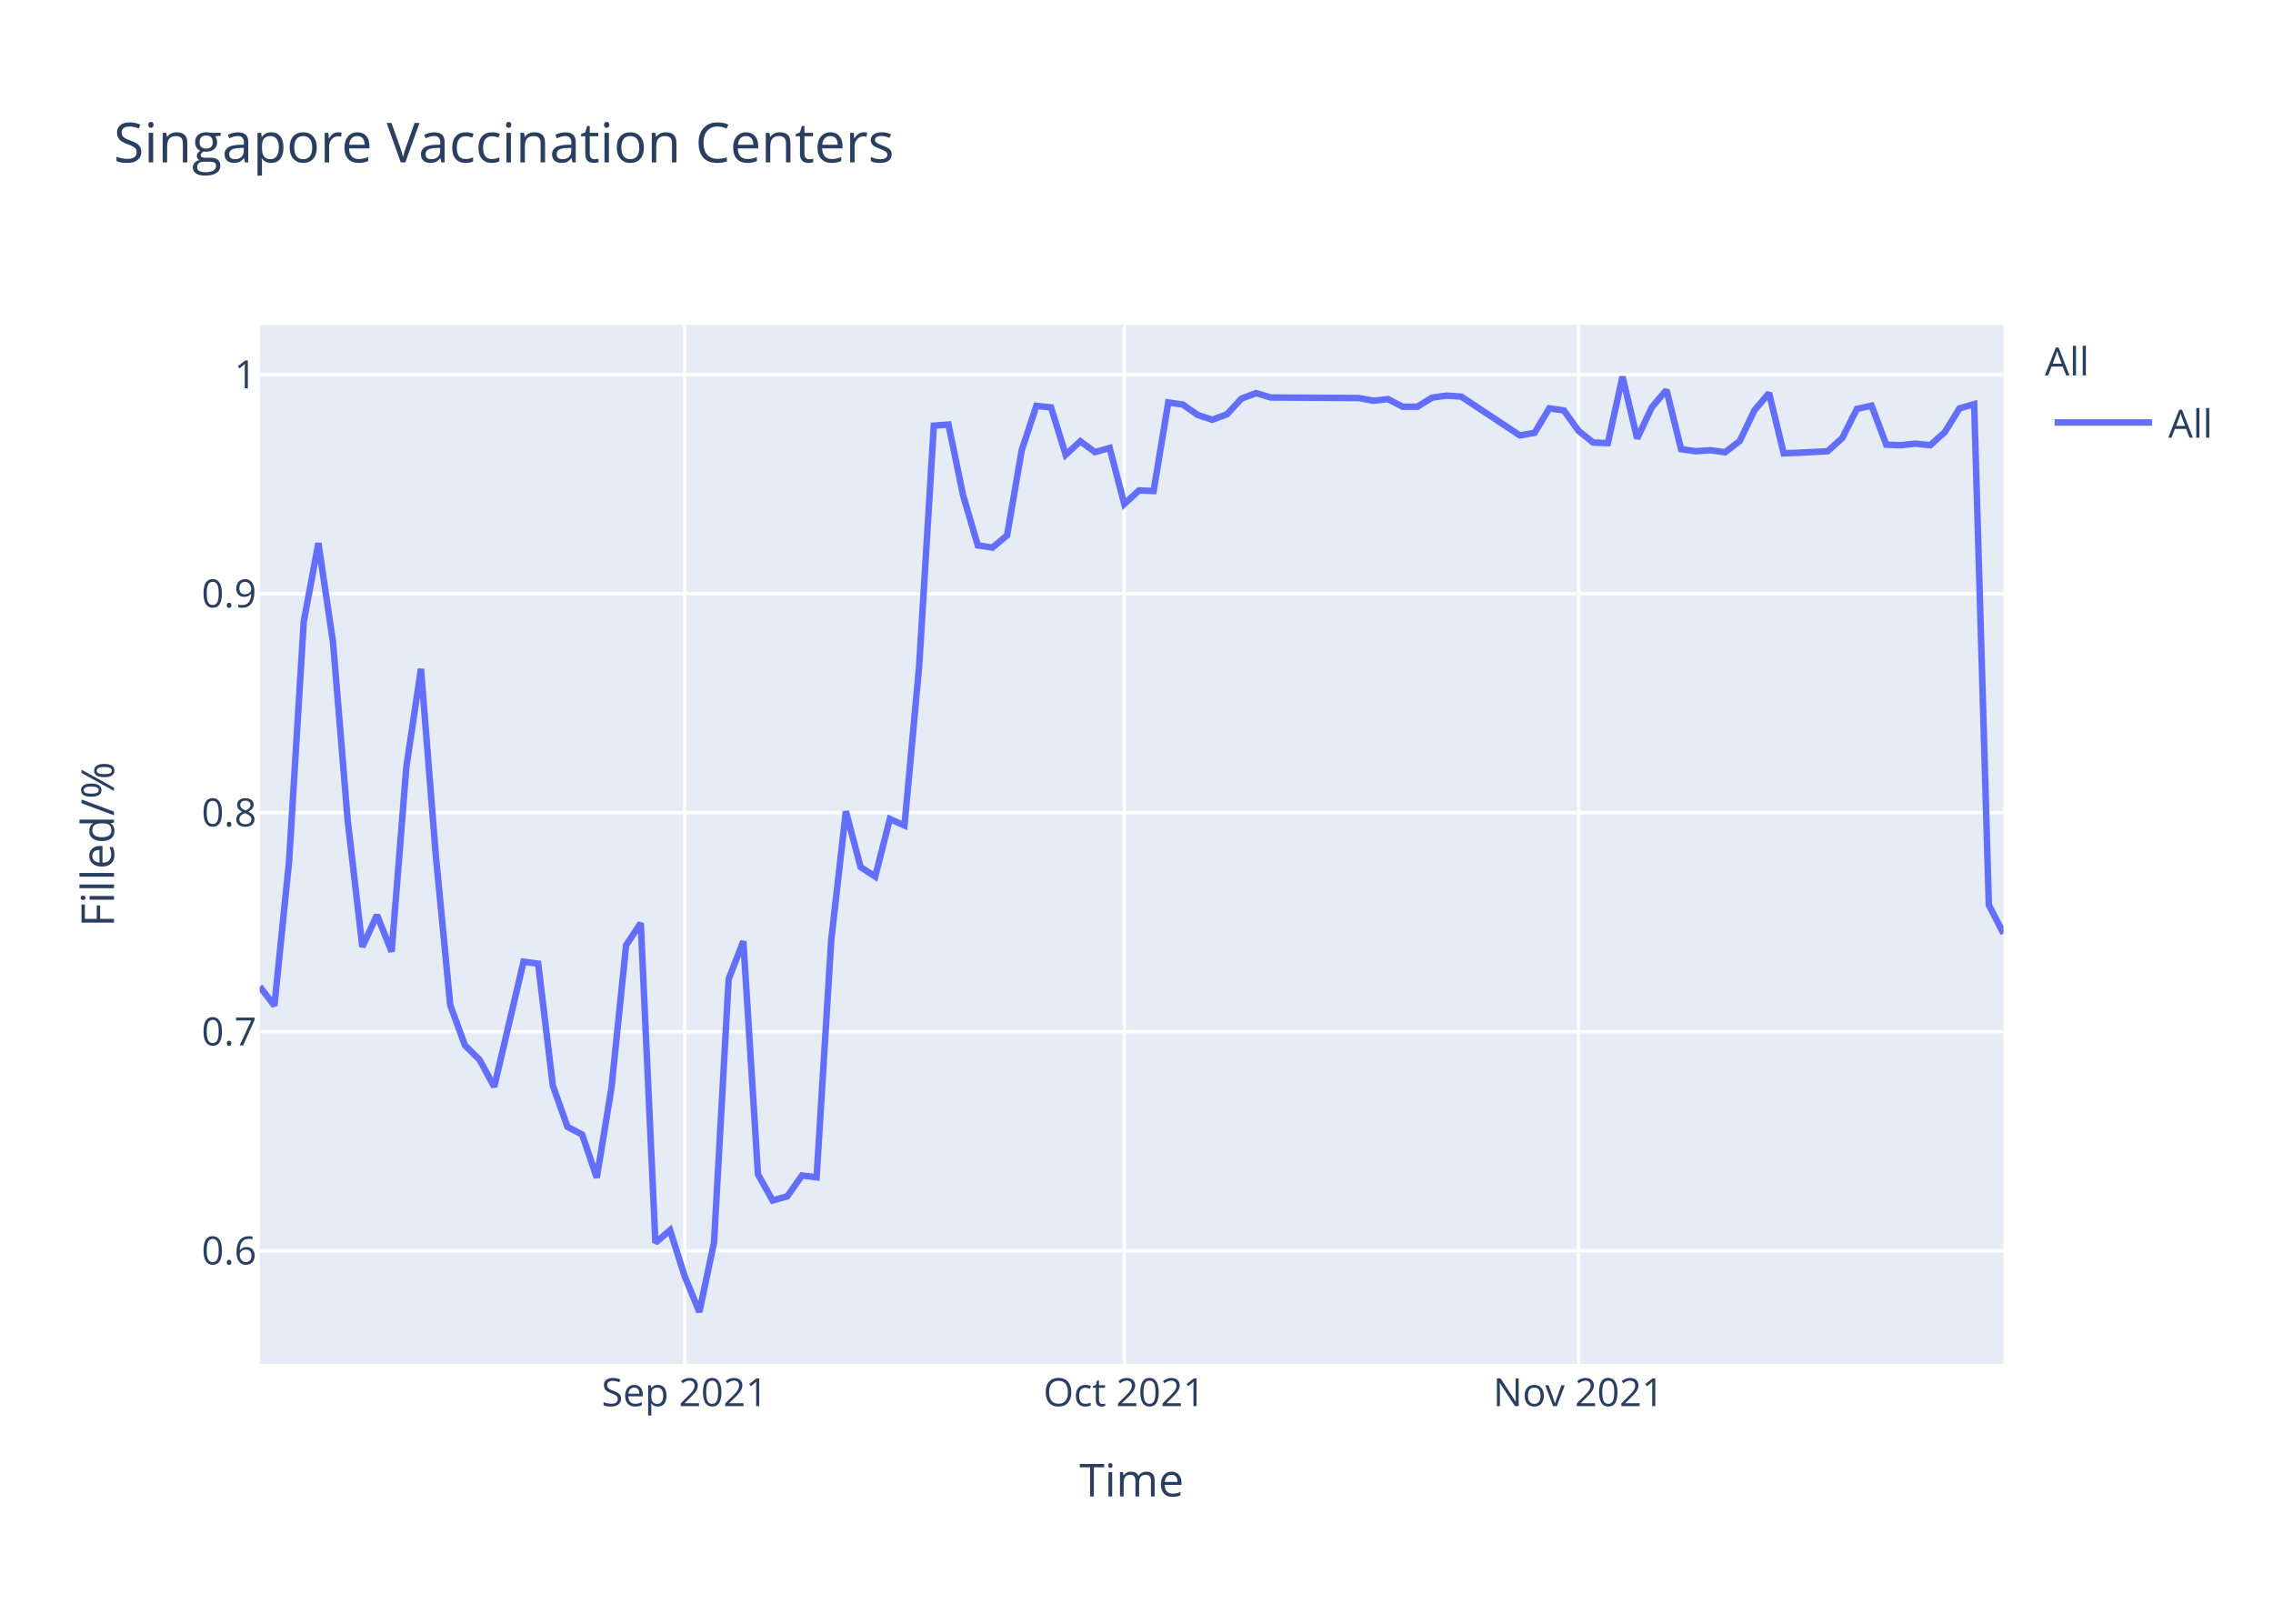
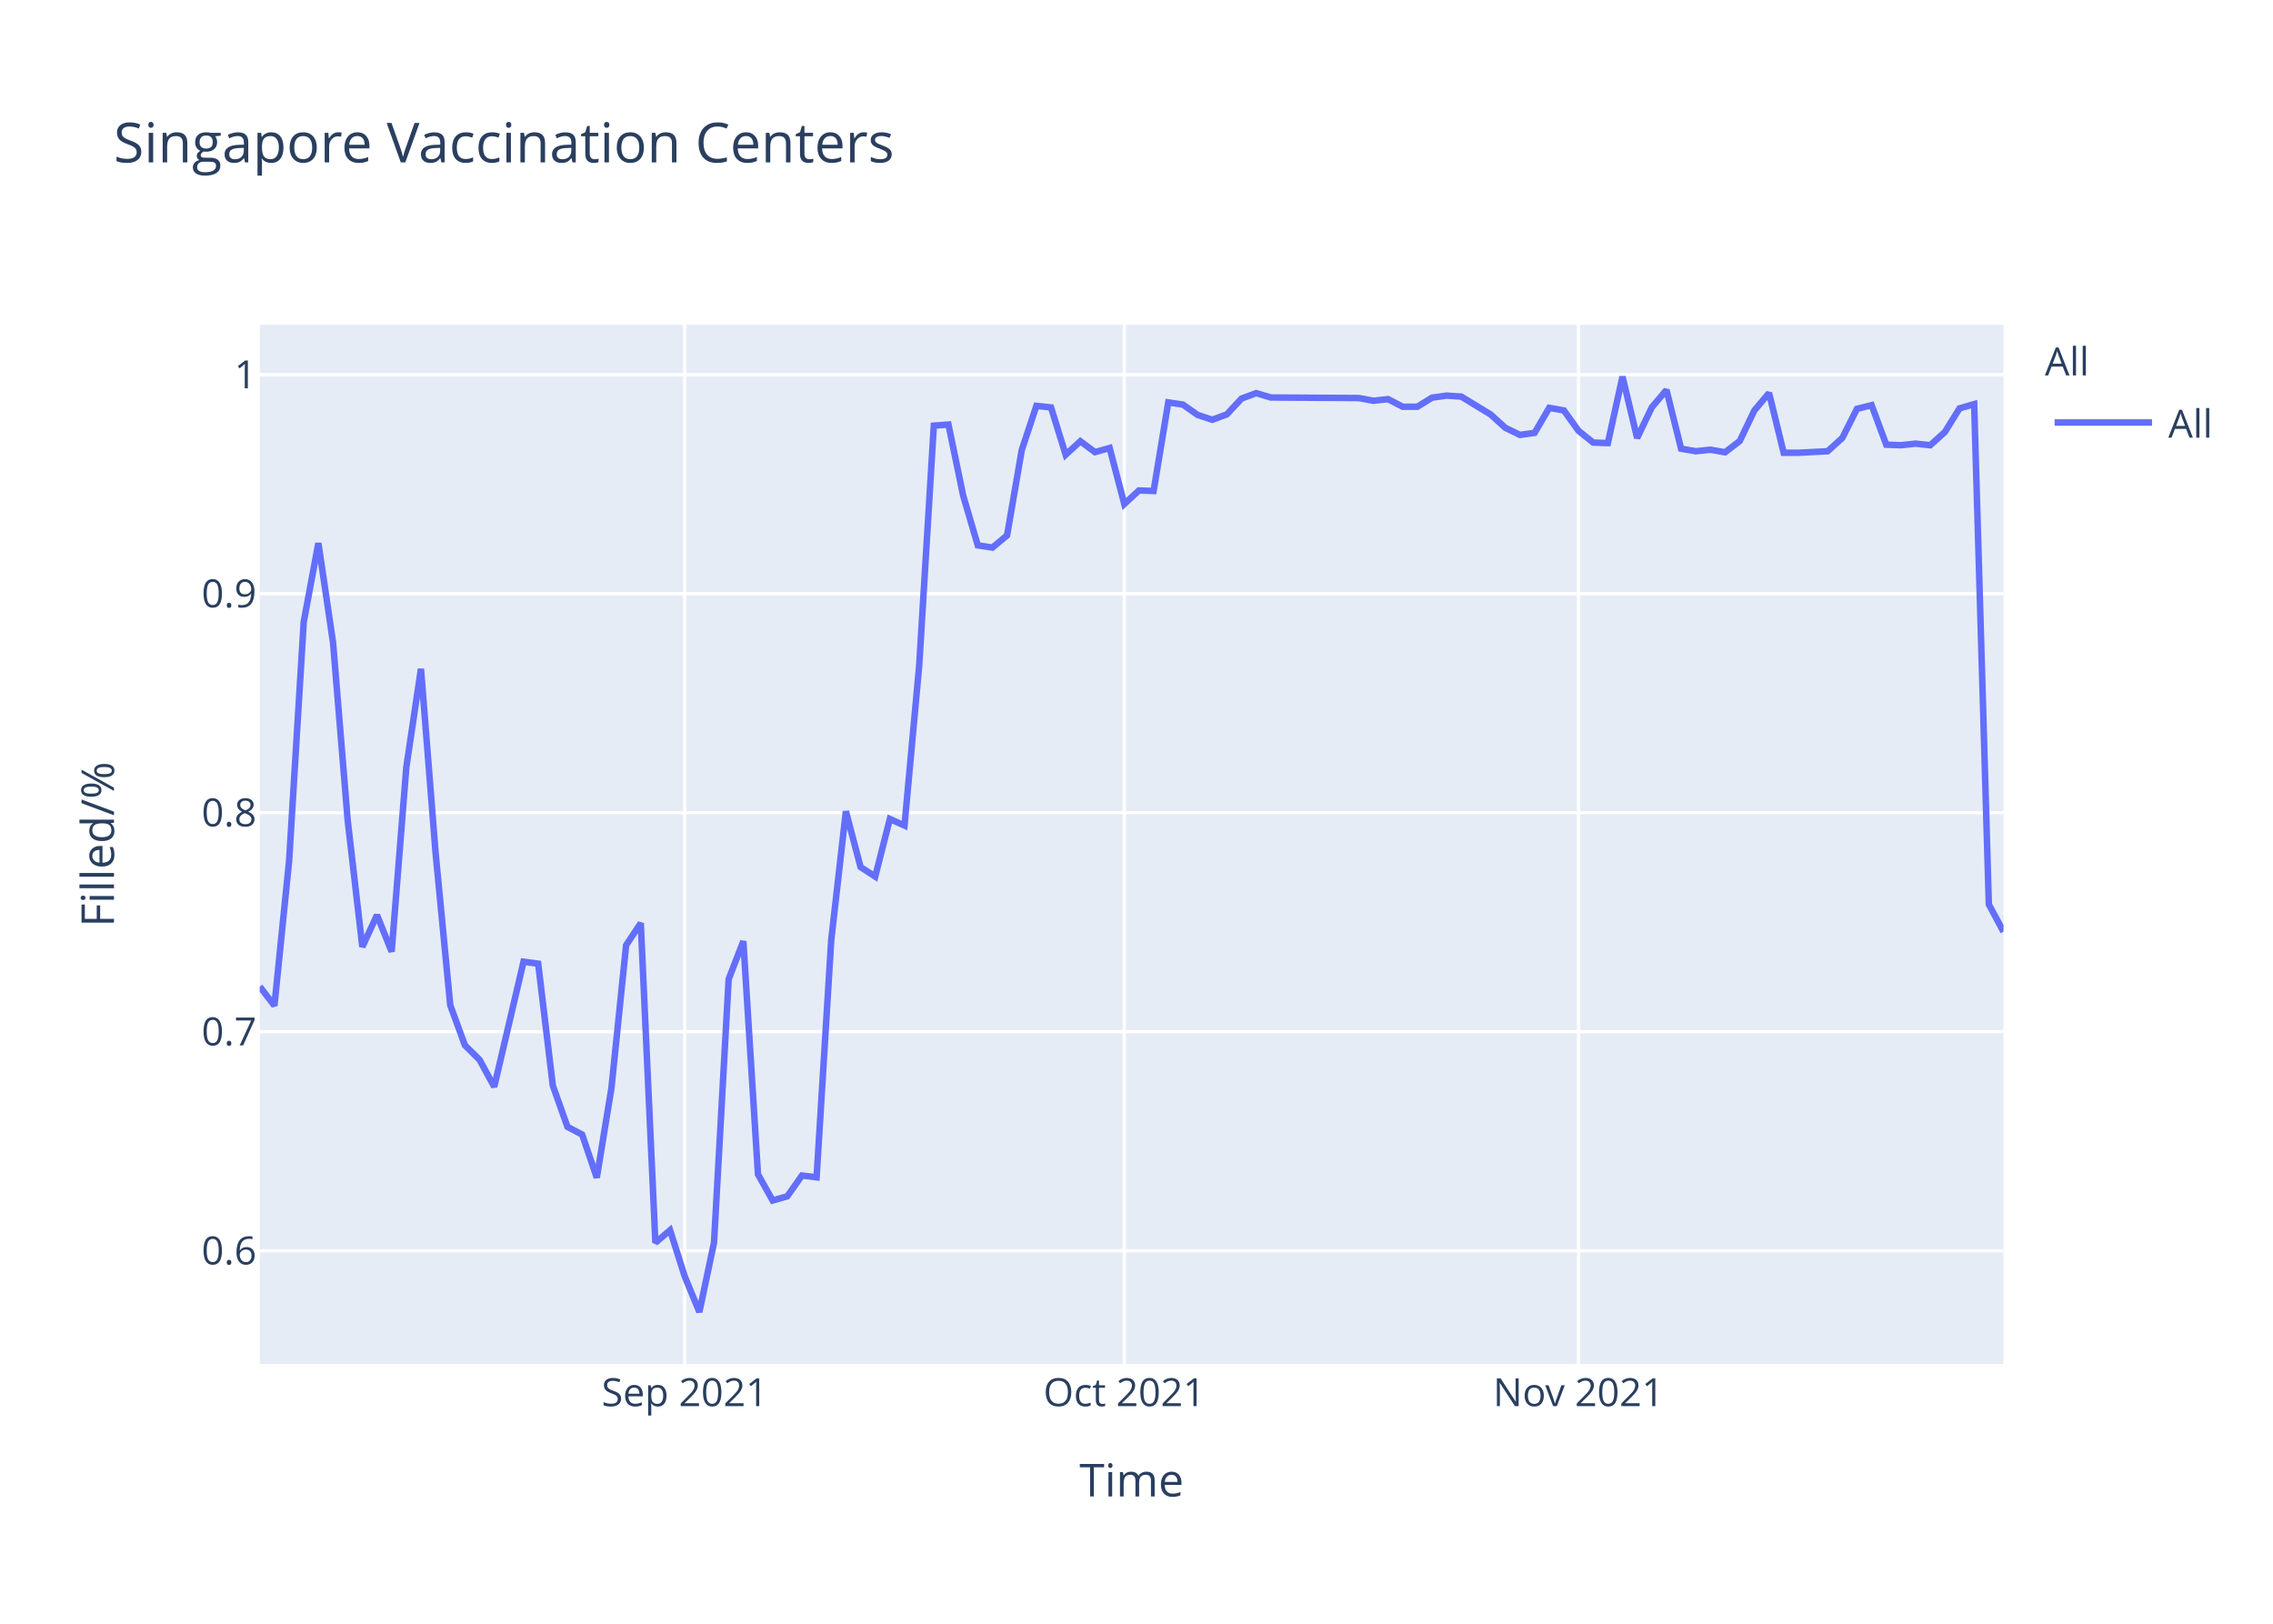
<svg xmlns="http://www.w3.org/2000/svg" class="main-svg" width="700" height="500" style="" viewBox="0 0 700 500">
  <rect x="0" y="0" width="700" height="500" style="fill: rgb(255, 255, 255); fill-opacity: 1;" />
-   <defs id="defs-9b60e4">
+   <defs id="defs-4d82f4">
    <g class="clips">
-       <clipPath id="clip9b60e4xyplot" class="plotclip">
+       <clipPath id="clip4d82f4xyplot" class="plotclip">
        <rect width="537" height="320" />
      </clipPath>
-       <clipPath class="axesclip" id="clip9b60e4x">
+       <clipPath class="axesclip" id="clip4d82f4x">
        <rect x="80" y="0" width="537" height="500" />
      </clipPath>
-       <clipPath class="axesclip" id="clip9b60e4y">
+       <clipPath class="axesclip" id="clip4d82f4y">
        <rect x="0" y="100" width="700" height="320" />
      </clipPath>
-       <clipPath class="axesclip" id="clip9b60e4xy">
+       <clipPath class="axesclip" id="clip4d82f4xy">
        <rect x="80" y="100" width="537" height="320" />
      </clipPath>
    </g>
    <g class="gradients" />
  </defs>
  <g class="bglayer">
    <rect class="bg" x="80" y="100" width="537" height="320" style="fill: rgb(229, 236, 246); fill-opacity: 1; stroke-width: 0;" />
  </g>
  <g class="layer-below">
    <g class="imagelayer" />
    <g class="shapelayer" />
  </g>
  <g class="cartesianlayer">
    <g class="subplot xy">
      <g class="layer-subplot">
        <g class="shapelayer" />
        <g class="imagelayer" />
      </g>
      <g class="gridlayer">
        <g class="x">
          <path class="xgrid crisp" transform="translate(210.87,0)" d="M0,100v320" style="stroke: rgb(255, 255, 255); stroke-opacity: 1; stroke-width: 1px;" />
          <path class="xgrid crisp" transform="translate(346.24,0)" d="M0,100v320" style="stroke: rgb(255, 255, 255); stroke-opacity: 1; stroke-width: 1px;" />
          <path class="xgrid crisp" transform="translate(486.13,0)" d="M0,100v320" style="stroke: rgb(255, 255, 255); stroke-opacity: 1; stroke-width: 1px;" />
        </g>
        <g class="y">
          <path class="ygrid crisp" transform="translate(0,385.15)" d="M80,0h537" style="stroke: rgb(255, 255, 255); stroke-opacity: 1; stroke-width: 1px;" />
          <path class="ygrid crisp" transform="translate(0,317.7)" d="M80,0h537" style="stroke: rgb(255, 255, 255); stroke-opacity: 1; stroke-width: 1px;" />
          <path class="ygrid crisp" transform="translate(0,250.26)" d="M80,0h537" style="stroke: rgb(255, 255, 255); stroke-opacity: 1; stroke-width: 1px;" />
          <path class="ygrid crisp" transform="translate(0,182.82)" d="M80,0h537" style="stroke: rgb(255, 255, 255); stroke-opacity: 1; stroke-width: 1px;" />
          <path class="ygrid crisp" transform="translate(0,115.37)" d="M80,0h537" style="stroke: rgb(255, 255, 255); stroke-opacity: 1; stroke-width: 1px;" />
        </g>
      </g>
      <g class="zerolinelayer" />
      <path class="xlines-below" />
      <path class="ylines-below" />
      <g class="overlines-below" />
      <g class="xaxislayer-below" />
      <g class="yaxislayer-below" />
      <g class="overaxes-below" />
-       <g class="plot" transform="translate(80,100)" clip-path="url('#clip9b60e4xyplot')">
+       <g class="plot" transform="translate(80,100)" clip-path="url('#clip4d82f4xyplot')">
        <g class="scatterlayer mlayer">
-           <g class="trace scatter trace876bc5" style="stroke-miterlimit: 2; opacity: 1;">
+           <g class="trace scatter trace9a395e" style="stroke-miterlimit: 2; opacity: 1;">
            <g class="fills" />
            <g class="errorbars" />
            <g class="lines">
-               <path class="js-line" d="M0,203.8L4.51,209.68L9.03,165.14L13.54,91.48L18.05,67.25L22.56,97.84L27.08,152.66L31.59,191.57L36.1,181.78L40.61,193.04L45.13,136.26L49.64,105.96L54.15,162.7L58.66,209.52L63.18,221.88L67.69,226.34L72.2,234.65L81.23,196.14L85.74,196.75L90.25,234.3L94.76,246.99L99.28,249.38L103.79,262.63L108.3,235.03L112.82,191.06L117.33,184.26L121.84,282.68L126.35,278.82L130.87,293.04L135.38,304L139.89,282.63L144.4,201.52L148.92,189.83L153.43,261.62L157.94,269.66L162.45,268.38L166.97,261.98L171.48,262.53L175.99,189.46L180.5,149.82L185.02,166.99L189.53,169.92L194.04,152.2L198.55,154.21L203.07,105.07L207.58,31.07L212.09,30.73L216.61,52.57L221.12,67.93L225.63,68.62L230.14,64.86L234.66,38.59L239.17,24.98L243.68,25.46L248.19,40.03L252.71,35.87L257.22,39.23L261.73,37.95L266.24,55.2L270.76,51.02L275.27,51.19L279.78,23.91L284.29,24.58L288.81,27.76L293.32,29.26L297.83,27.59L302.34,22.73L306.86,21.06L311.37,22.4L338.45,22.57L342.96,23.4L347.47,22.9L351.98,25.25L356.5,25.25L361.01,22.45L365.52,21.82L370.03,22.13L388.08,34.08L392.6,33.29L397.11,25.75L401.62,26.38L406.13,32.66L410.65,36.28L415.16,36.44L419.67,16L424.18,35.02L428.7,25.43L433.21,20.09L437.72,38.32L442.24,38.95L446.75,38.64L451.26,39.27L455.77,35.81L460.29,26.38L464.8,21.03L469.31,39.58L473.82,39.42L482.85,38.95L487.36,34.87L491.87,25.9L496.39,24.94L500.9,36.93L505.41,37.1L509.92,36.61L514.44,37.1L518.95,33.04L523.46,25.75L527.97,24.45L532.49,178.68L537,187.45" style="vector-effect: non-scaling-stroke; fill: none; stroke: rgb(99, 110, 250); stroke-opacity: 1; stroke-width: 2px; opacity: 1;" />
+               <path class="js-line" d="M0,203.8L4.51,209.68L9.03,165.14L13.54,91.48L18.05,67.25L22.56,97.84L27.08,152.66L31.59,191.57L36.1,181.78L40.61,193.04L45.13,136.26L49.64,105.96L54.15,162.7L58.66,209.52L63.18,221.88L67.69,226.34L72.2,234.65L81.23,196.14L85.74,196.75L90.25,234.3L94.76,246.99L99.28,249.38L103.79,262.63L108.3,235.03L112.82,191.06L117.33,184.26L121.84,282.68L126.35,278.82L130.87,293.04L135.38,304L139.89,282.63L144.4,201.52L148.92,189.83L153.43,261.62L157.94,269.66L162.45,268.38L166.97,261.98L171.48,262.53L175.99,189.46L180.5,149.82L185.02,166.99L189.53,169.92L194.04,152.2L198.55,154.21L203.07,105.07L207.58,31.07L212.09,30.73L216.61,52.57L221.12,67.93L225.63,68.62L230.14,64.86L234.66,38.59L239.17,24.98L243.68,25.46L248.19,40.03L252.71,35.87L257.22,39.23L261.73,37.95L266.24,55.2L270.76,51.02L275.27,51.19L279.78,23.91L284.29,24.58L288.81,27.76L293.32,29.26L297.83,27.59L302.34,22.73L306.86,21.06L311.37,22.4L338.45,22.57L342.96,23.4L347.47,22.9L351.98,25.25L356.5,25.25L361.01,22.45L365.52,21.82L370.03,22.13L379.06,27.63L383.57,31.72L388.08,33.92L392.6,33.29L397.11,25.59L401.62,26.38L406.13,32.66L410.65,36.28L415.16,36.44L419.67,16L424.18,34.87L428.7,25.43L433.21,20.09L437.72,38.17L442.24,38.95L446.75,38.48L451.26,39.27L455.77,35.81L460.29,26.38L464.8,21.03L469.31,39.42L473.82,39.42L482.85,38.95L487.36,34.87L491.87,25.9L496.39,24.77L500.9,36.93L505.41,37.1L509.92,36.61L514.44,37.1L518.95,33.04L523.46,25.75L527.97,24.45L532.49,178.5L537,186.9" style="vector-effect: non-scaling-stroke; fill: none; stroke: rgb(99, 110, 250); stroke-opacity: 1; stroke-width: 2px; opacity: 1;" />
            </g>
            <g class="points" />
            <g class="text" />
          </g>
        </g>
      </g>
      <g class="overplot" />
      <path class="xlines-above crisp" d="M0,0" style="fill: none;" />
      <path class="ylines-above crisp" d="M0,0" style="fill: none;" />
      <g class="overlines-above" />
      <g class="xaxislayer-above">
        <g class="xtick">
          <text text-anchor="middle" x="0" y="433" transform="translate(210.87,0)" style="font-family: 'Open Sans', verdana, arial, sans-serif; font-size: 12px; fill: rgb(42, 63, 95); fill-opacity: 1; white-space: pre;">Sep 2021</text>
        </g>
        <g class="xtick">
          <text text-anchor="middle" x="0" y="433" transform="translate(346.24,0)" style="font-family: 'Open Sans', verdana, arial, sans-serif; font-size: 12px; fill: rgb(42, 63, 95); fill-opacity: 1; white-space: pre;">Oct 2021</text>
        </g>
        <g class="xtick">
          <text text-anchor="middle" x="0" y="433" transform="translate(486.13,0)" style="font-family: 'Open Sans', verdana, arial, sans-serif; font-size: 12px; fill: rgb(42, 63, 95); fill-opacity: 1; white-space: pre;">Nov 2021</text>
        </g>
      </g>
      <g class="yaxislayer-above">
        <g class="ytick">
          <text text-anchor="end" x="79" y="4.2" transform="translate(0,385.15)" style="font-family: 'Open Sans', verdana, arial, sans-serif; font-size: 12px; fill: rgb(42, 63, 95); fill-opacity: 1; white-space: pre;">0.6</text>
        </g>
        <g class="ytick">
          <text text-anchor="end" x="79" y="4.2" transform="translate(0,317.7)" style="font-family: 'Open Sans', verdana, arial, sans-serif; font-size: 12px; fill: rgb(42, 63, 95); fill-opacity: 1; white-space: pre;">0.7</text>
        </g>
        <g class="ytick">
          <text text-anchor="end" x="79" y="4.2" transform="translate(0,250.26)" style="font-family: 'Open Sans', verdana, arial, sans-serif; font-size: 12px; fill: rgb(42, 63, 95); fill-opacity: 1; white-space: pre;">0.8</text>
        </g>
        <g class="ytick">
          <text text-anchor="end" x="79" y="4.2" transform="translate(0,182.82)" style="font-family: 'Open Sans', verdana, arial, sans-serif; font-size: 12px; fill: rgb(42, 63, 95); fill-opacity: 1; white-space: pre;">0.9</text>
        </g>
        <g class="ytick">
          <text text-anchor="end" x="79" y="4.2" transform="translate(0,115.37)" style="font-family: 'Open Sans', verdana, arial, sans-serif; font-size: 12px; fill: rgb(42, 63, 95); fill-opacity: 1; white-space: pre;">1</text>
        </g>
      </g>
      <g class="overaxes-above" />
    </g>
  </g>
  <g class="polarlayer" />
  <g class="ternarylayer" />
  <g class="geolayer" />
  <g class="funnelarealayer" />
  <g class="pielayer" />
  <g class="treemaplayer" />
  <g class="sunburstlayer" />
  <g class="glimages" />
-   <defs id="topdefs-9b60e4">
+   <defs id="topdefs-4d82f4">
    <g class="clips" />
-     <clipPath id="legend9b60e4">
+     <clipPath id="legend4d82f4">
      <rect width="60" height="45" x="0" y="0" />
    </clipPath>
  </defs>
  <g class="layer-above">
    <g class="imagelayer" />
    <g class="shapelayer" />
  </g>
  <g class="infolayer">
    <g class="legend" pointer-events="all" transform="translate(627.74,100)">
      <rect class="bg" shape-rendering="crispEdges" width="60" height="45" x="0" y="0" style="stroke: rgb(68, 68, 68); stroke-opacity: 1; fill: rgb(255, 255, 255); fill-opacity: 1; stroke-width: 0px;" />
-       <g class="scrollbox" transform="" clip-path="url('#legend9b60e4')">
+       <g class="scrollbox" transform="" clip-path="url('#legend4d82f4')">
        <text class="legendtitletext" text-anchor="start" x="2" y="15.6" style="font-family: 'Open Sans', verdana, arial, sans-serif; font-size: 12px; fill: rgb(42, 63, 95); fill-opacity: 1; white-space: pre;">All</text>
        <g class="groups" transform="">
          <g class="traces" transform="translate(0,30.1)" style="opacity: 1;">
            <text class="legendtext" text-anchor="start" x="40" y="4.68" style="font-family: 'Open Sans', verdana, arial, sans-serif; font-size: 12px; fill: rgb(42, 63, 95); fill-opacity: 1; white-space: pre;">All</text>
            <g class="layers" style="opacity: 1;">
              <g class="legendfill" />
              <g class="legendlines">
                <path class="js-line" d="M5,0h30" style="fill: none; stroke: rgb(99, 110, 250); stroke-opacity: 1; stroke-width: 2px;" />
              </g>
              <g class="legendsymbols">
                <g class="legendpoints" />
              </g>
            </g>
            <rect class="legendtoggle" x="0" y="-9.5" width="54.891" height="19" style="fill: rgb(0, 0, 0); fill-opacity: 0;" />
          </g>
        </g>
      </g>
      <rect class="scrollbar" rx="20" ry="3" width="0" height="0" x="0" y="0" style="fill: rgb(128, 139, 164); fill-opacity: 1;" />
    </g>
    <g class="g-gtitle">
      <text class="gtitle" x="35" y="50" text-anchor="start" dy="0em" style="font-family: 'Open Sans', verdana, arial, sans-serif; font-size: 17px; fill: rgb(42, 63, 95); opacity: 1; font-weight: normal; white-space: pre;">Singapore Vaccination Centers</text>
    </g>
    <g class="g-xtitle">
      <text class="xtitle" x="348.5" y="460.8" text-anchor="middle" style="font-family: 'Open Sans', verdana, arial, sans-serif; font-size: 14px; fill: rgb(42, 63, 95); opacity: 1; font-weight: normal; white-space: pre;">Time</text>
    </g>
    <g class="g-ytitle">
      <text class="ytitle" transform="rotate(-90,35.10625,260)" x="35.106" y="260" text-anchor="middle" style="font-family: 'Open Sans', verdana, arial, sans-serif; font-size: 14px; fill: rgb(42, 63, 95); opacity: 1; font-weight: normal; white-space: pre;">Filled/%</text>
    </g>
  </g>
</svg>
